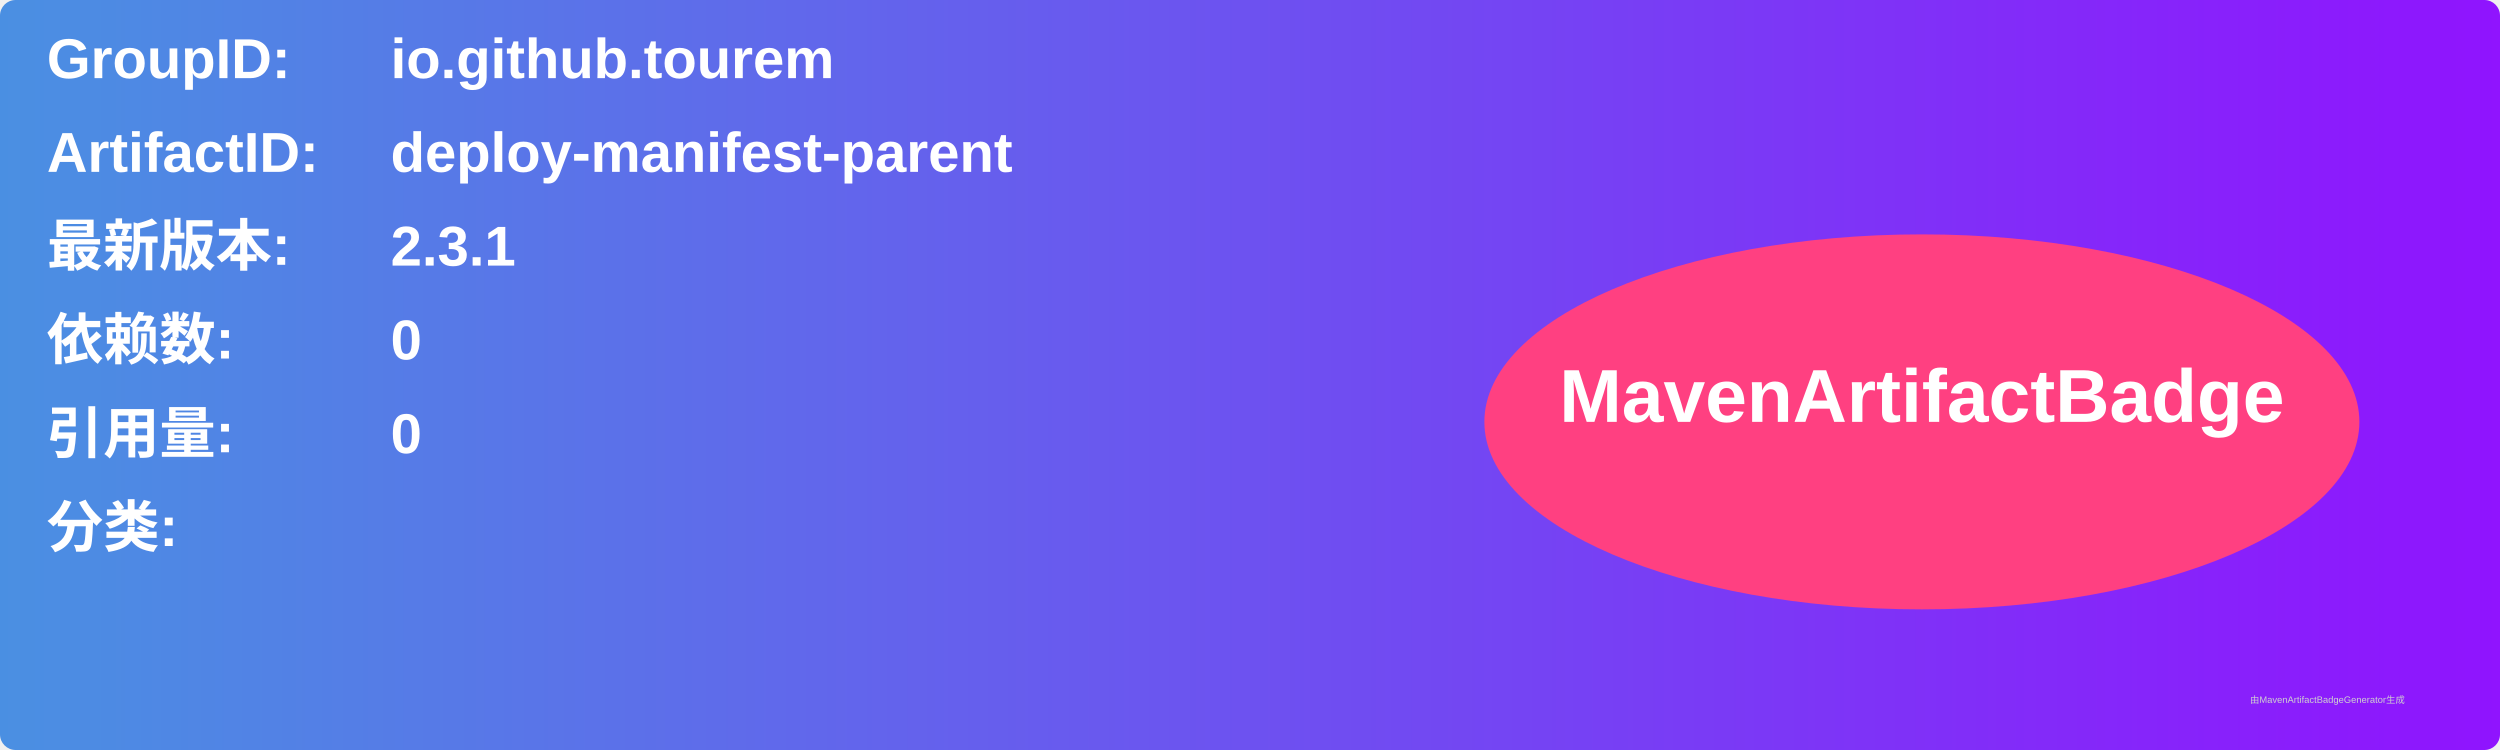
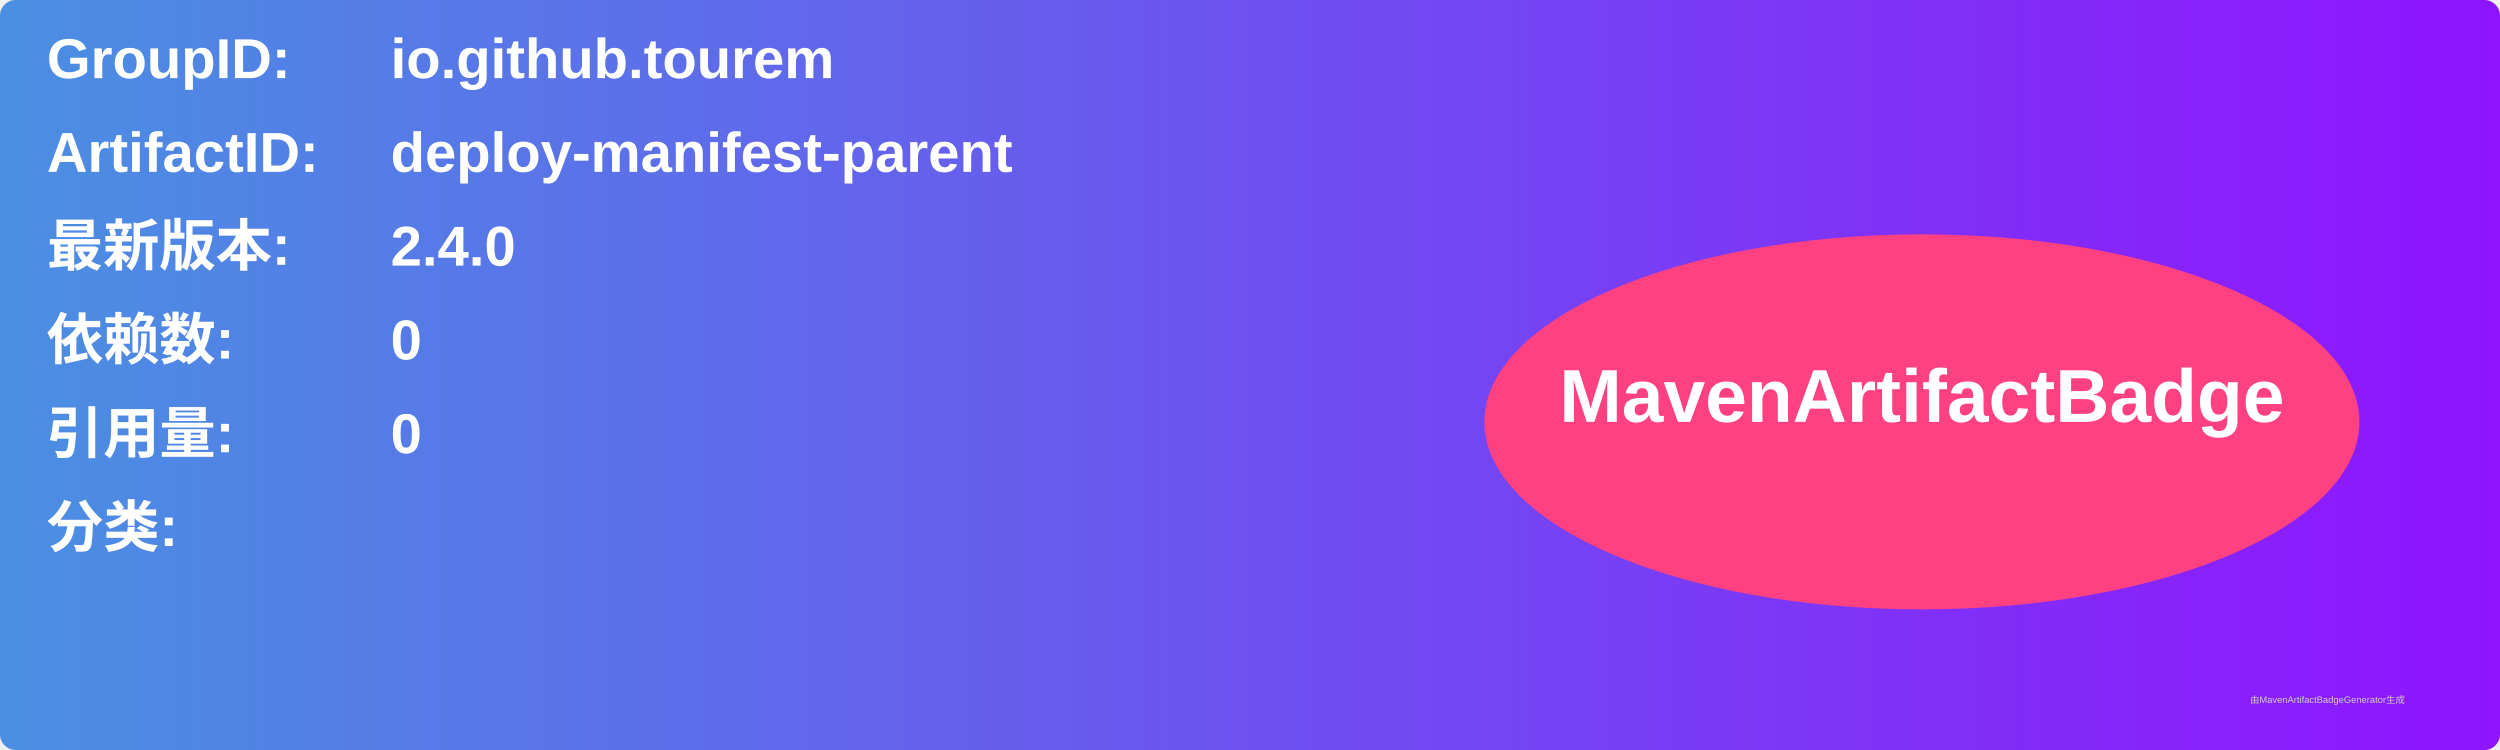
<svg xmlns="http://www.w3.org/2000/svg" width="800" height="240" viewBox="0 0 800 240">
  <linearGradient id="grad" x1="0%" y1="0%" x2="100%" y2="0%">
    <stop offset="0%" stop-color="#4a90e2" />
    <stop offset="100%" stop-color="#9013fe" />
  </linearGradient>
  <rect width="100%" height="100%" rx="5" ry="5" fill="url(#grad)" />
  <g transform="translate(15, 15)">
    <text x="0" y="10" font-family="Arial" font-size="18" fill="white" font-weight="bold" width="260">GroupID:</text>
    <text x="110" y="10" font-family="Arial" font-size="18" fill="white" font-weight="bold" width="460">io.github.tourem</text>
    <text x="0" y="40" font-family="Arial" font-size="18" fill="white" font-weight="bold" width="260">ArtifactID:</text>
    <text x="110" y="40" font-family="Arial" font-size="18" fill="white" font-weight="bold" width="460">deploy-manifest-parent</text>
    <text x="0" y="70" font-family="Arial" font-size="18" fill="white" font-weight="bold">最新版本:</text>
    <text x="110" y="70" font-family="Arial" font-size="18" fill="white" font-weight="bold">
-       <tspan font-weight="bold">2.3.1</tspan>
+       <tspan font-weight="bold">2.4.0</tspan>
    </text>
    <text x="0" y="100" font-family="Arial" font-size="18" fill="white" font-weight="bold">依赖数: </text>
    <text x="110" y="100" font-family="Arial" font-size="18" fill="white">
      <tspan font-weight="bold">0</tspan>
    </text>
    <text x="0" y="130" font-family="Arial" font-size="18" fill="white" font-weight="bold">引用量: </text>
    <text x="110" y="130" font-family="Arial" font-size="18" fill="white">
      <tspan font-weight="bold">0</tspan>
    </text>
    <text x="0" y="160" font-family="Arial" font-size="18" fill="white" font-weight="bold">分类:</text>
    <text x="10" y="190" font-family="Arial" font-size="10" fill="white">
      <tspan font-weight="bold" />
    </text>
    <ellipse cx="600" cy="120" rx="140" ry="60" fill="#ff4081" />
    <text x="600" y="120" text-anchor="middle" font-family="Arial" font-size="24" fill="white" font-weight="bold">MavenArtifactBadge</text>
  </g>
  <text x="720" y="225" font-family="Arial" font-size="3" fill="#d0d0d0">由MavenArtifactBadgeGenerator生成</text>
</svg>
